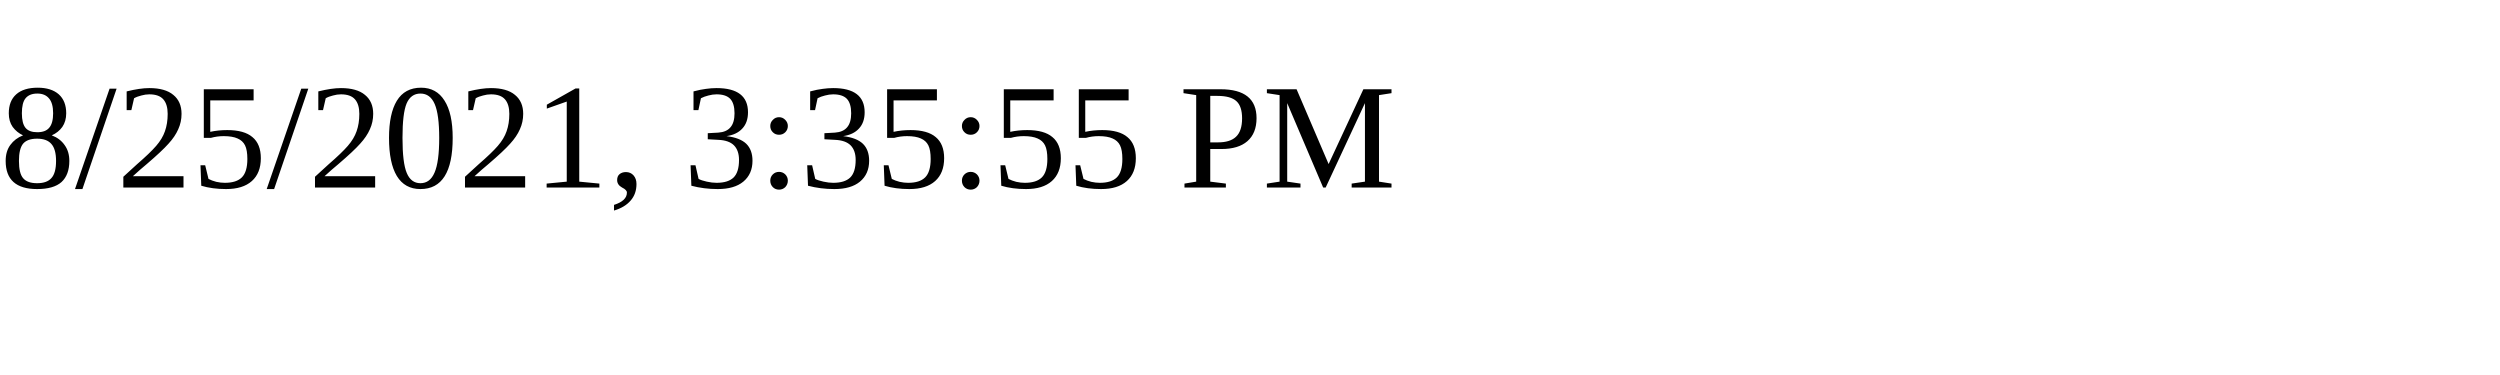
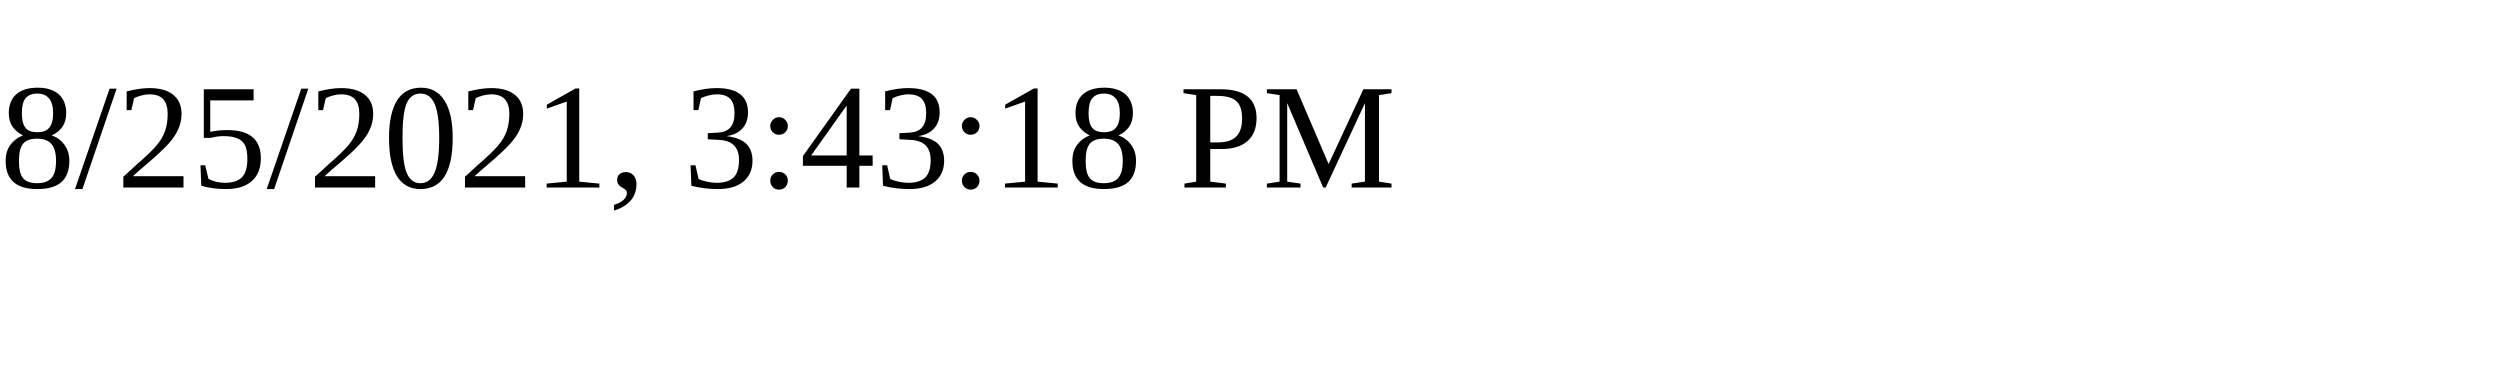
<svg xmlns="http://www.w3.org/2000/svg" height="30" width="200">
-   <text x="0" y="15">8/25/2021, 3:35:55 PM</text>
+   <text x="0" y="15">8/25/2021, 3:43:18 PM</text>
</svg>
